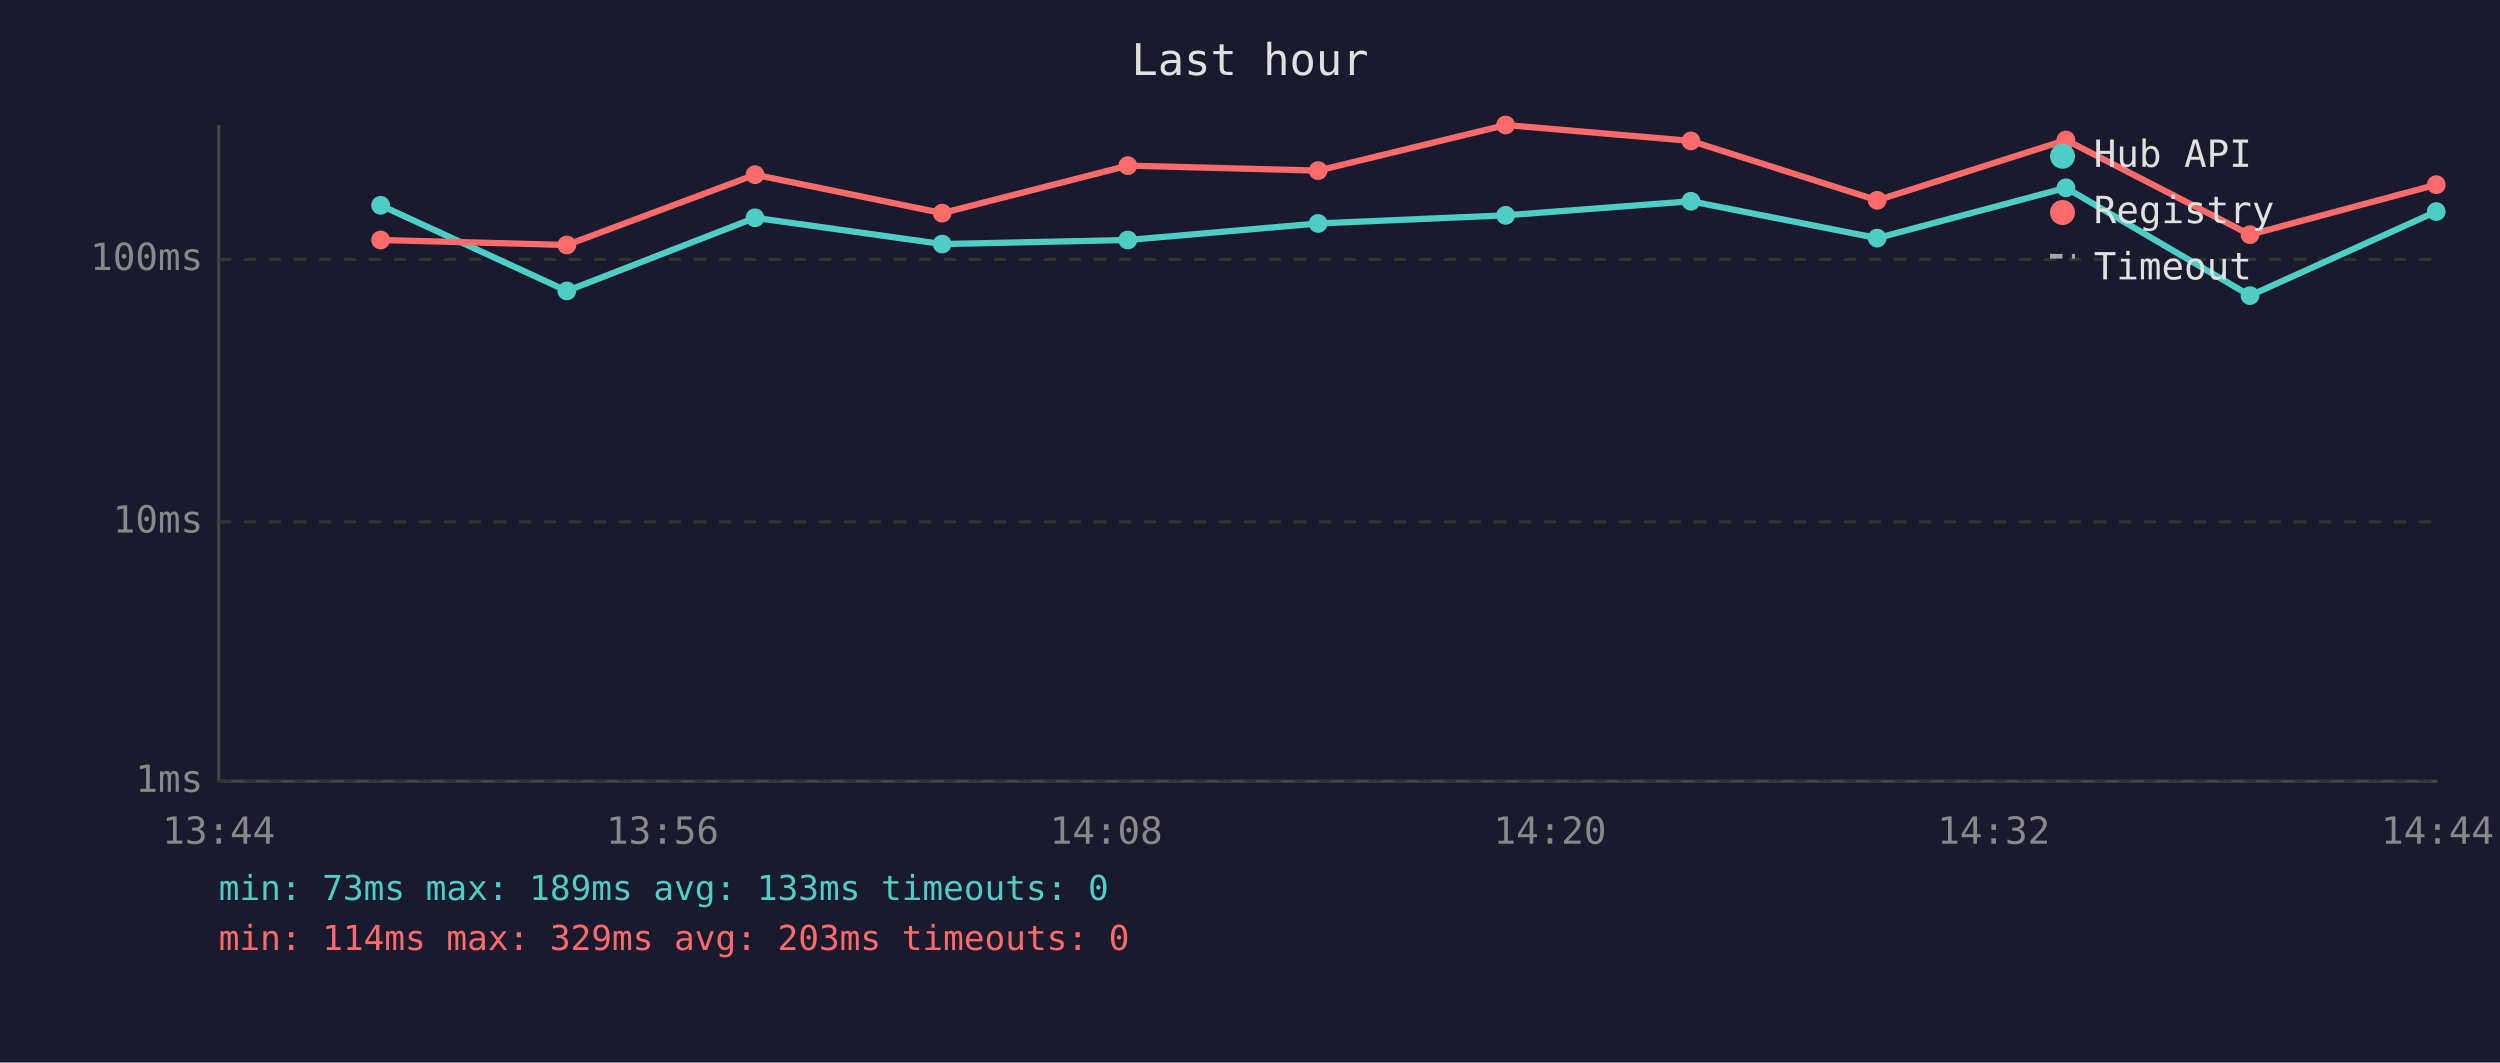
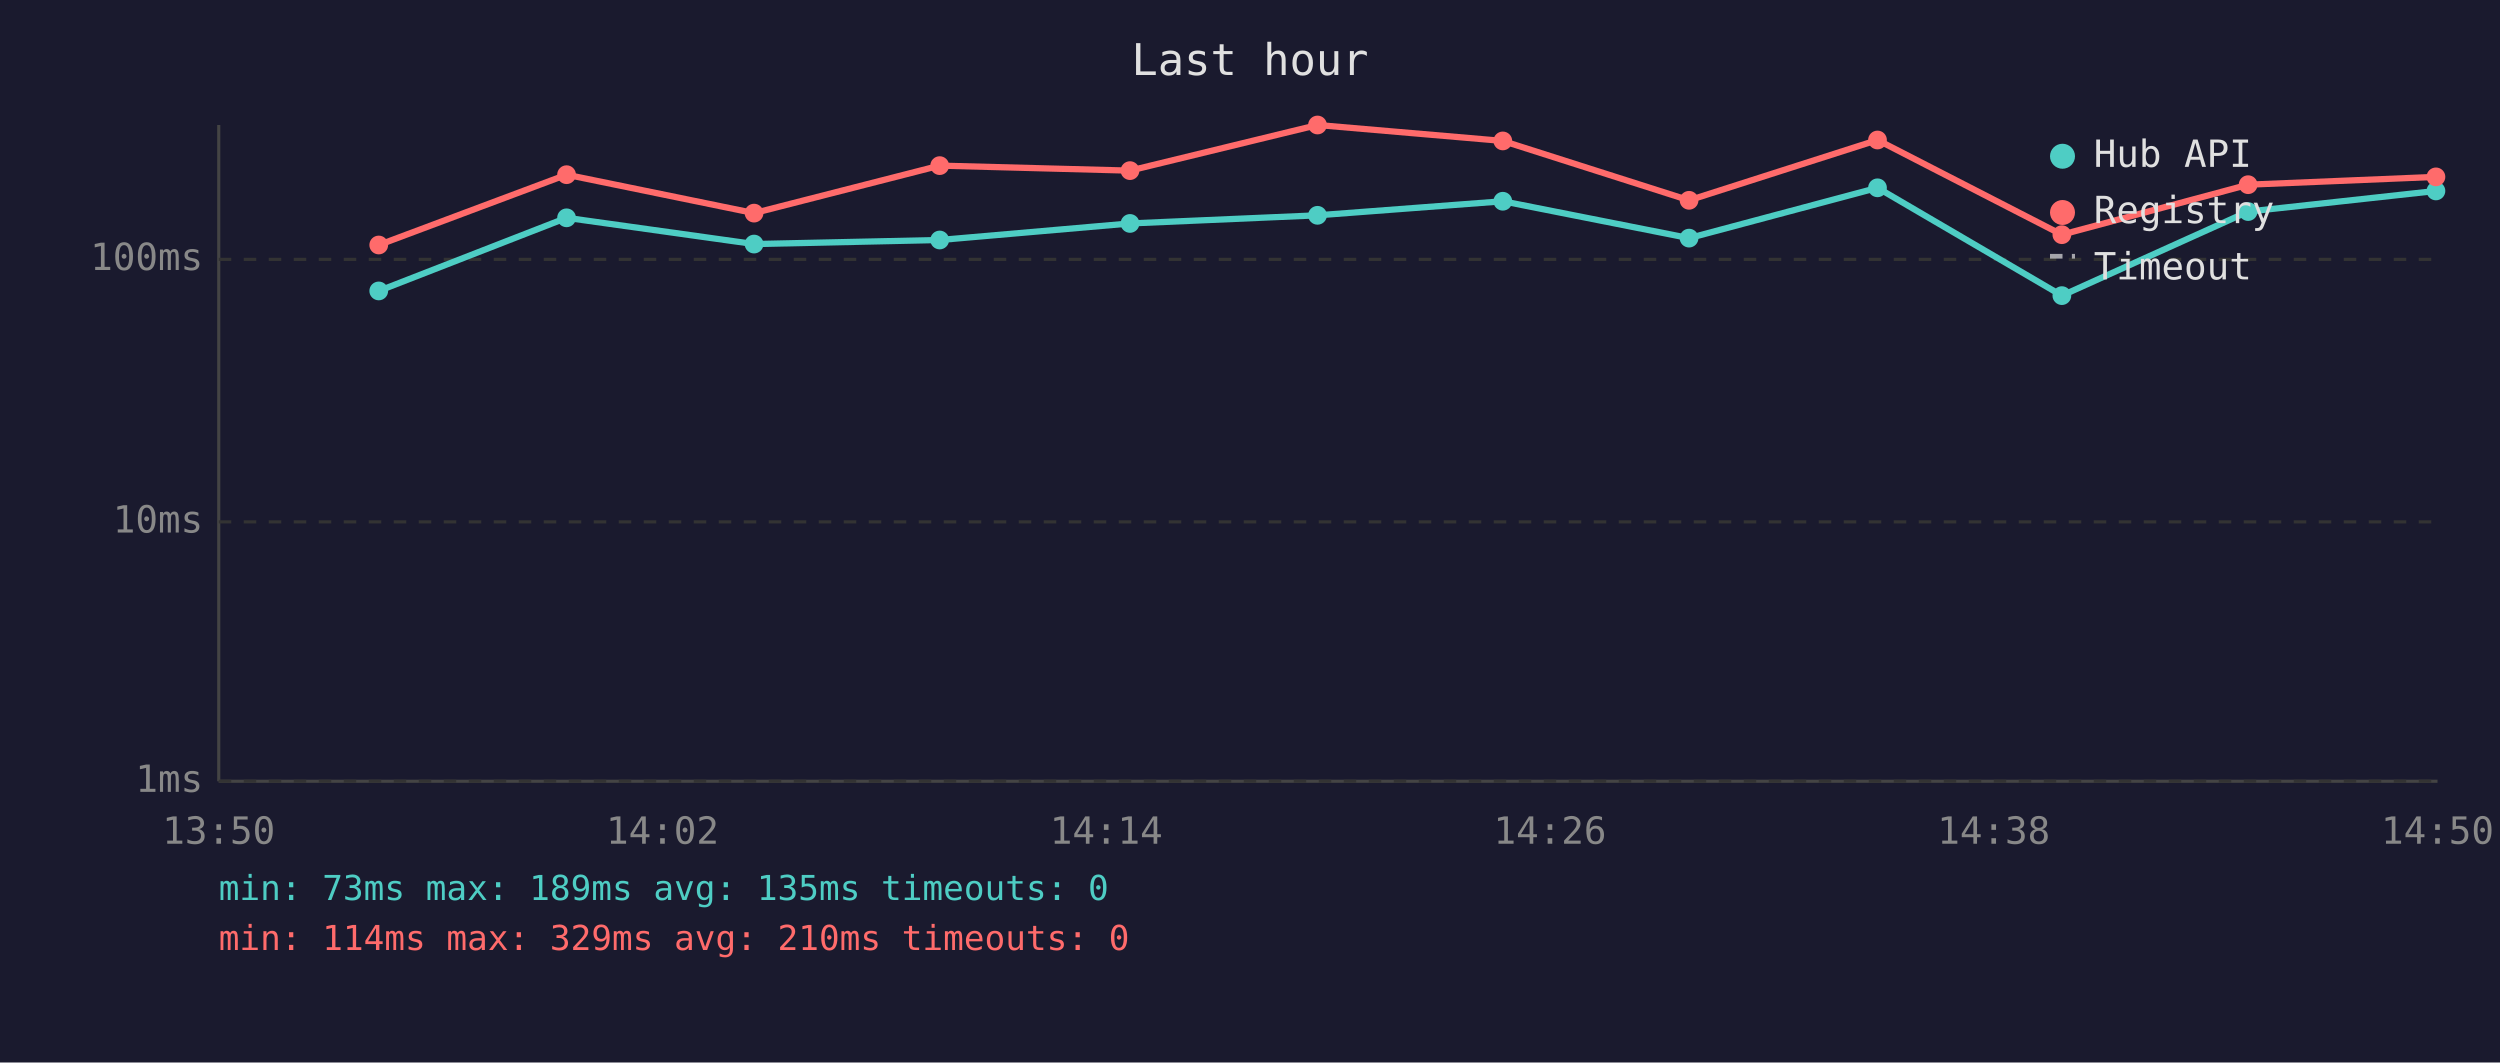
<svg xmlns="http://www.w3.org/2000/svg" viewBox="0 0 800 340" font-family="monospace" font-size="12">
  <rect width="800" height="340" fill="#1a1a2e" />
  <text x="400" y="24" fill="#e0e0e0" font-size="14" text-anchor="middle">Last hour</text>
  <line x1="70" y1="40" x2="70" y2="250" stroke="#444" stroke-width="1" />
  <line x1="70" y1="250" x2="780" y2="250" stroke="#444" stroke-width="1" />
  <line x1="70" y1="250" x2="780" y2="250" stroke="#333" stroke-width="1" stroke-dasharray="4" />
  <text x="65" y="250" fill="#888" text-anchor="end" dominant-baseline="middle">1ms</text>
  <line x1="70" y1="167" x2="780" y2="167" stroke="#333" stroke-width="1" stroke-dasharray="4" />
  <text x="65" y="167" fill="#888" text-anchor="end" dominant-baseline="middle">10ms</text>
  <line x1="70" y1="83" x2="780" y2="83" stroke="#333" stroke-width="1" stroke-dasharray="4" />
  <text x="65" y="83" fill="#888" text-anchor="end" dominant-baseline="middle">100ms</text>
-   <text x="70" y="270" fill="#888" text-anchor="middle">13:44</text>
-   <text x="212" y="270" fill="#888" text-anchor="middle">13:56</text>
-   <text x="354" y="270" fill="#888" text-anchor="middle">14:08</text>
-   <text x="496" y="270" fill="#888" text-anchor="middle">14:20</text>
-   <text x="638" y="270" fill="#888" text-anchor="middle">14:32</text>
-   <text x="780" y="270" fill="#888" text-anchor="middle">14:44</text>
-   <polyline points="121.8,65.7 181.4,93.1 241.6,69.7 301.5,78.1 360.9,76.8 421.8,71.5 481.8,68.9 541.1,64.4 600.7,76.2 661.1,60.1 720.0,94.6 779.6,67.7" fill="none" stroke="#4ecdc4" stroke-width="2" opacity="1" />
-   <circle cx="121.8" cy="65.7" r="3" fill="#4ecdc4" />
-   <circle cx="181.4" cy="93.1" r="3" fill="#4ecdc4" />
-   <circle cx="241.6" cy="69.7" r="3" fill="#4ecdc4" />
-   <circle cx="301.5" cy="78.1" r="3" fill="#4ecdc4" />
-   <circle cx="360.9" cy="76.8" r="3" fill="#4ecdc4" />
-   <circle cx="421.8" cy="71.5" r="3" fill="#4ecdc4" />
-   <circle cx="481.8" cy="68.9" r="3" fill="#4ecdc4" />
-   <circle cx="541.1" cy="64.4" r="3" fill="#4ecdc4" />
-   <circle cx="600.7" cy="76.2" r="3" fill="#4ecdc4" />
-   <circle cx="661.1" cy="60.1" r="3" fill="#4ecdc4" />
-   <circle cx="720.0" cy="94.6" r="3" fill="#4ecdc4" />
-   <circle cx="779.6" cy="67.7" r="3" fill="#4ecdc4" />
-   <polyline points="121.8,76.8 181.4,78.4 241.6,55.9 301.5,68.2 360.9,53.0 421.8,54.6 481.8,40.0 541.1,45.1 600.7,64.1 661.1,44.8 720.0,75.1 779.6,59.1" fill="none" stroke="#ff6b6b" stroke-width="2" opacity="1" />
-   <circle cx="121.8" cy="76.8" r="3" fill="#ff6b6b" />
-   <circle cx="181.4" cy="78.4" r="3" fill="#ff6b6b" />
-   <circle cx="241.6" cy="55.9" r="3" fill="#ff6b6b" />
-   <circle cx="301.5" cy="68.2" r="3" fill="#ff6b6b" />
-   <circle cx="360.9" cy="53.0" r="3" fill="#ff6b6b" />
-   <circle cx="421.8" cy="54.6" r="3" fill="#ff6b6b" />
-   <circle cx="481.8" cy="40.0" r="3" fill="#ff6b6b" />
-   <circle cx="541.1" cy="45.1" r="3" fill="#ff6b6b" />
-   <circle cx="600.7" cy="64.1" r="3" fill="#ff6b6b" />
-   <circle cx="661.1" cy="44.8" r="3" fill="#ff6b6b" />
-   <circle cx="720.0" cy="75.1" r="3" fill="#ff6b6b" />
-   <circle cx="779.6" cy="59.1" r="3" fill="#ff6b6b" />
+   <text x="70" y="270" fill="#888" text-anchor="middle">13:50</text>
+   <text x="212" y="270" fill="#888" text-anchor="middle">14:02</text>
+   <text x="354" y="270" fill="#888" text-anchor="middle">14:14</text>
+   <text x="496" y="270" fill="#888" text-anchor="middle">14:26</text>
+   <text x="638" y="270" fill="#888" text-anchor="middle">14:38</text>
+   <text x="780" y="270" fill="#888" text-anchor="middle">14:50</text>
+   <polyline points="121.2,93.1 181.3,69.7 241.3,78.1 300.7,76.8 361.6,71.5 421.6,68.9 480.9,64.4 540.5,76.2 600.8,60.1 659.8,94.6 719.4,67.7 779.5,61.1" fill="none" stroke="#4ecdc4" stroke-width="2" opacity="1" />
+   <circle cx="121.2" cy="93.1" r="3" fill="#4ecdc4" />
+   <circle cx="181.3" cy="69.7" r="3" fill="#4ecdc4" />
+   <circle cx="241.3" cy="78.1" r="3" fill="#4ecdc4" />
+   <circle cx="300.7" cy="76.8" r="3" fill="#4ecdc4" />
+   <circle cx="361.6" cy="71.5" r="3" fill="#4ecdc4" />
+   <circle cx="421.6" cy="68.9" r="3" fill="#4ecdc4" />
+   <circle cx="480.9" cy="64.4" r="3" fill="#4ecdc4" />
+   <circle cx="540.5" cy="76.2" r="3" fill="#4ecdc4" />
+   <circle cx="600.8" cy="60.1" r="3" fill="#4ecdc4" />
+   <circle cx="659.8" cy="94.6" r="3" fill="#4ecdc4" />
+   <circle cx="719.4" cy="67.7" r="3" fill="#4ecdc4" />
+   <circle cx="779.5" cy="61.1" r="3" fill="#4ecdc4" />
+   <polyline points="121.2,78.4 181.3,55.9 241.3,68.2 300.7,53.0 361.6,54.6 421.6,40.0 480.9,45.1 540.5,64.1 600.8,44.8 659.8,75.1 719.4,59.1 779.5,56.6" fill="none" stroke="#ff6b6b" stroke-width="2" opacity="1" />
+   <circle cx="121.2" cy="78.4" r="3" fill="#ff6b6b" />
+   <circle cx="181.3" cy="55.9" r="3" fill="#ff6b6b" />
+   <circle cx="241.3" cy="68.2" r="3" fill="#ff6b6b" />
+   <circle cx="300.7" cy="53.0" r="3" fill="#ff6b6b" />
+   <circle cx="361.6" cy="54.6" r="3" fill="#ff6b6b" />
+   <circle cx="421.6" cy="40.0" r="3" fill="#ff6b6b" />
+   <circle cx="480.9" cy="45.1" r="3" fill="#ff6b6b" />
+   <circle cx="540.5" cy="64.1" r="3" fill="#ff6b6b" />
+   <circle cx="600.8" cy="44.8" r="3" fill="#ff6b6b" />
+   <circle cx="659.8" cy="75.1" r="3" fill="#ff6b6b" />
+   <circle cx="719.4" cy="59.1" r="3" fill="#ff6b6b" />
+   <circle cx="779.5" cy="56.6" r="3" fill="#ff6b6b" />
  <circle cx="660" cy="50" r="4" fill="#4ecdc4" />
  <text x="670" y="50" fill="#e0e0e0" dominant-baseline="middle">Hub API</text>
  <circle cx="660" cy="68" r="4" fill="#ff6b6b" />
  <text x="670" y="68" fill="#e0e0e0" dominant-baseline="middle">Registry</text>
  <line x1="656" y1="82" x2="664" y2="82" stroke="#e0e0e0" stroke-width="1.5" stroke-dasharray="4,3" opacity="0.7" />
  <text x="670" y="86" fill="#e0e0e0" dominant-baseline="middle">Timeout</text>
-   <text x="70" y="288" fill="#4ecdc4" font-size="11">min: 73ms  max: 189ms  avg: 133ms  timeouts: 0</text>
-   <text x="70" y="304" fill="#ff6b6b" font-size="11">min: 114ms  max: 329ms  avg: 203ms  timeouts: 0</text>
+   <text x="70" y="288" fill="#4ecdc4" font-size="11">min: 73ms  max: 189ms  avg: 135ms  timeouts: 0</text>
+   <text x="70" y="304" fill="#ff6b6b" font-size="11">min: 114ms  max: 329ms  avg: 210ms  timeouts: 0</text>
</svg>
